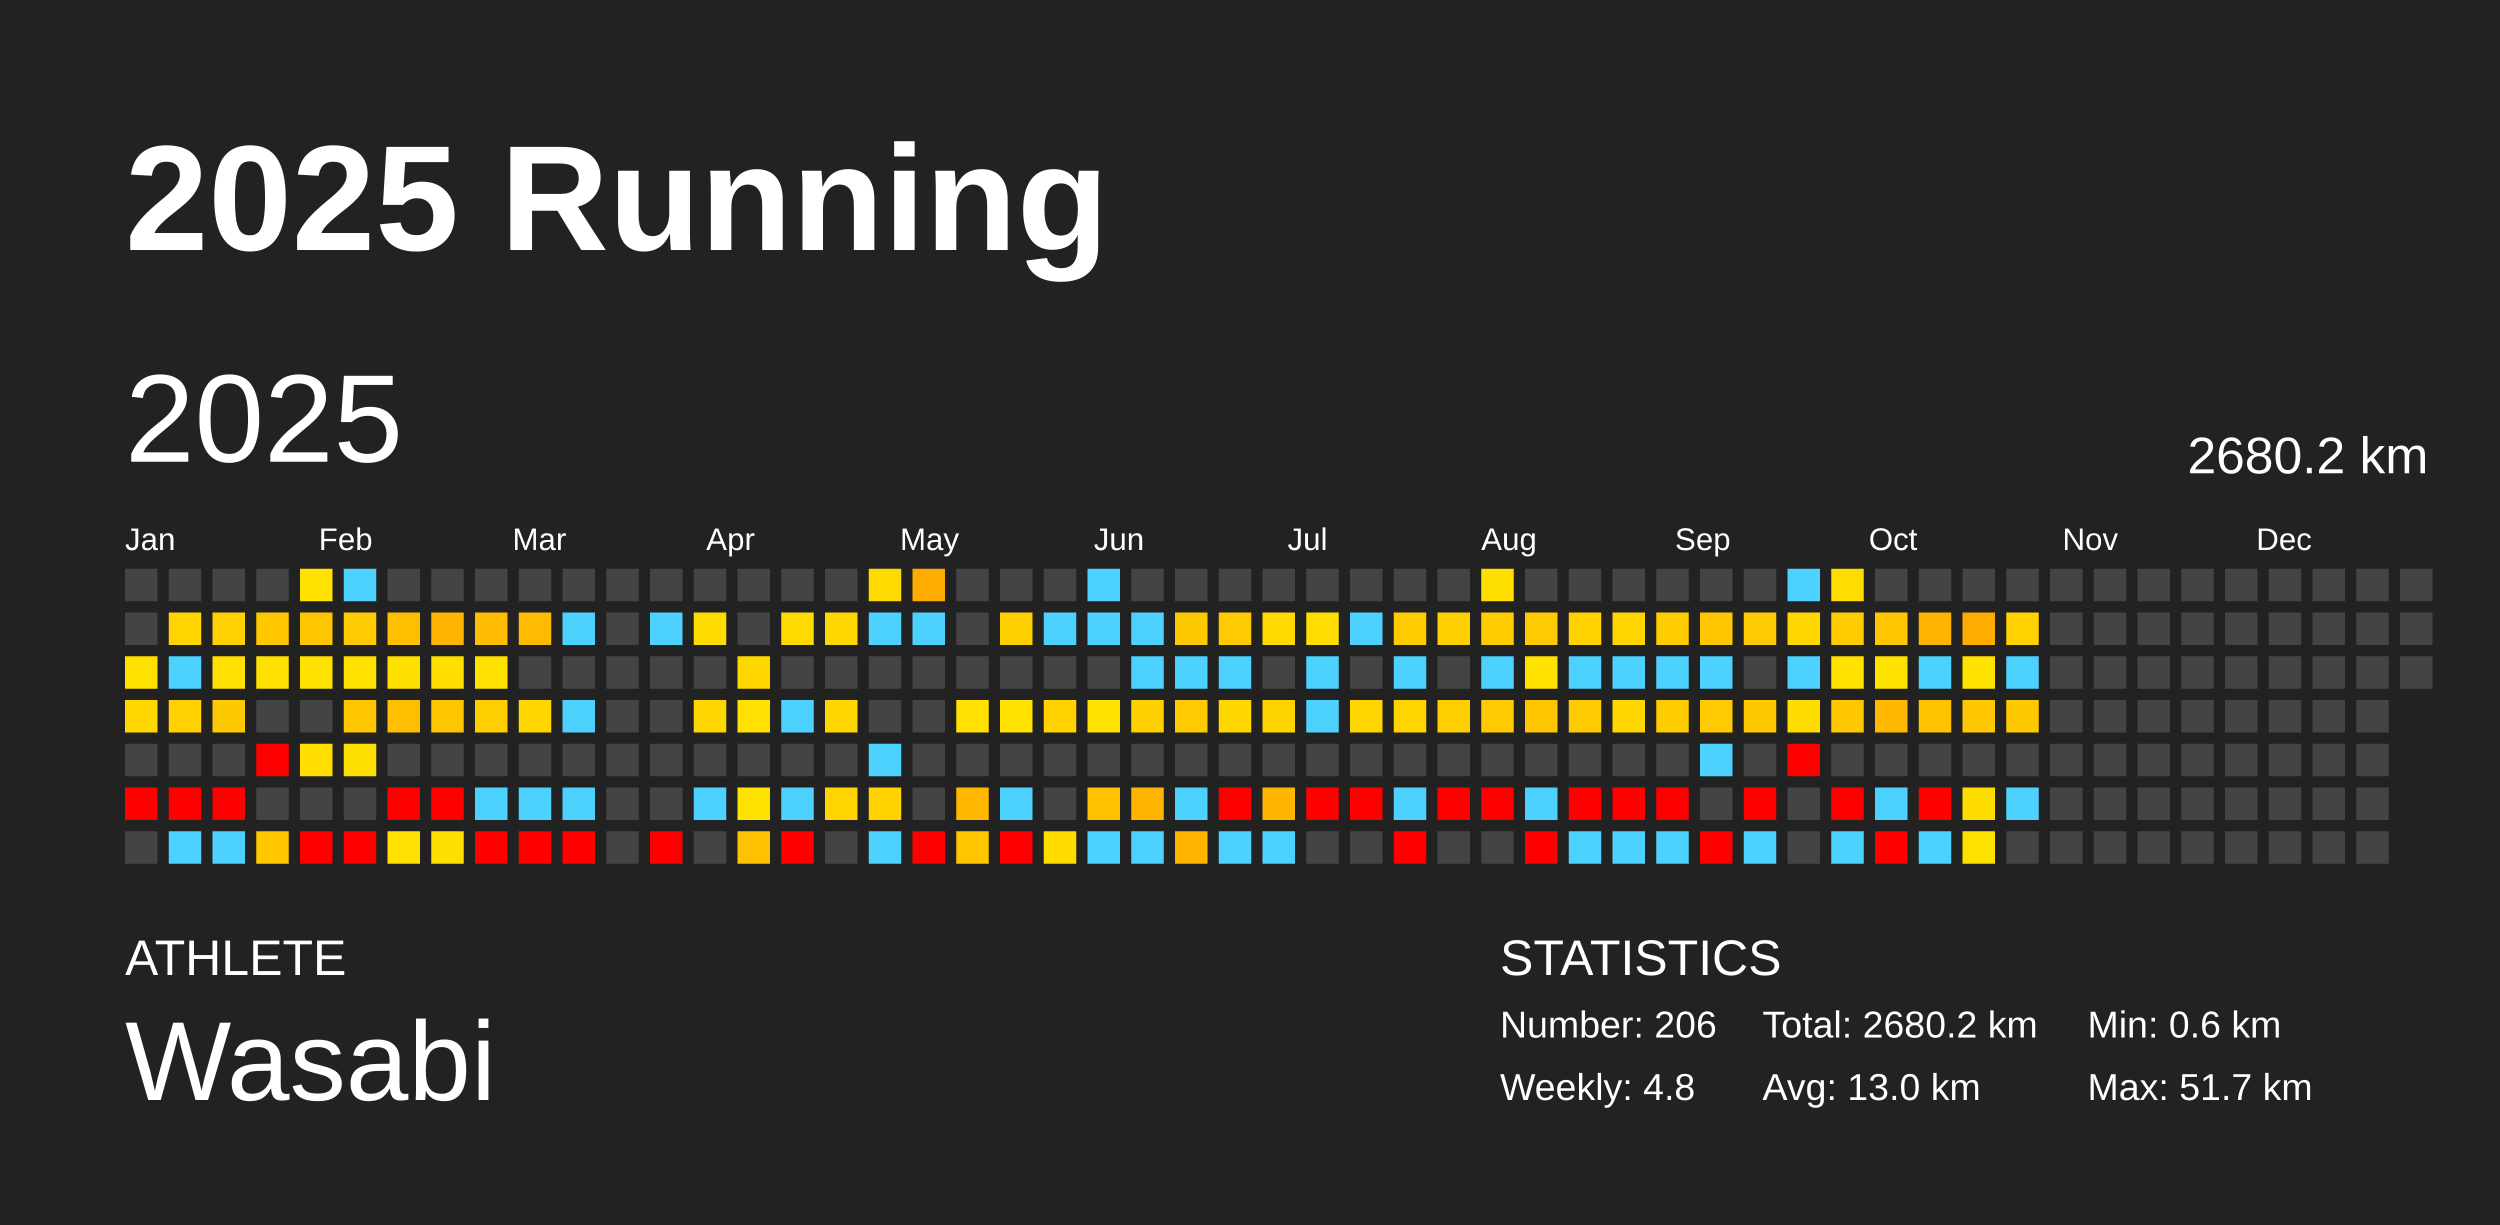
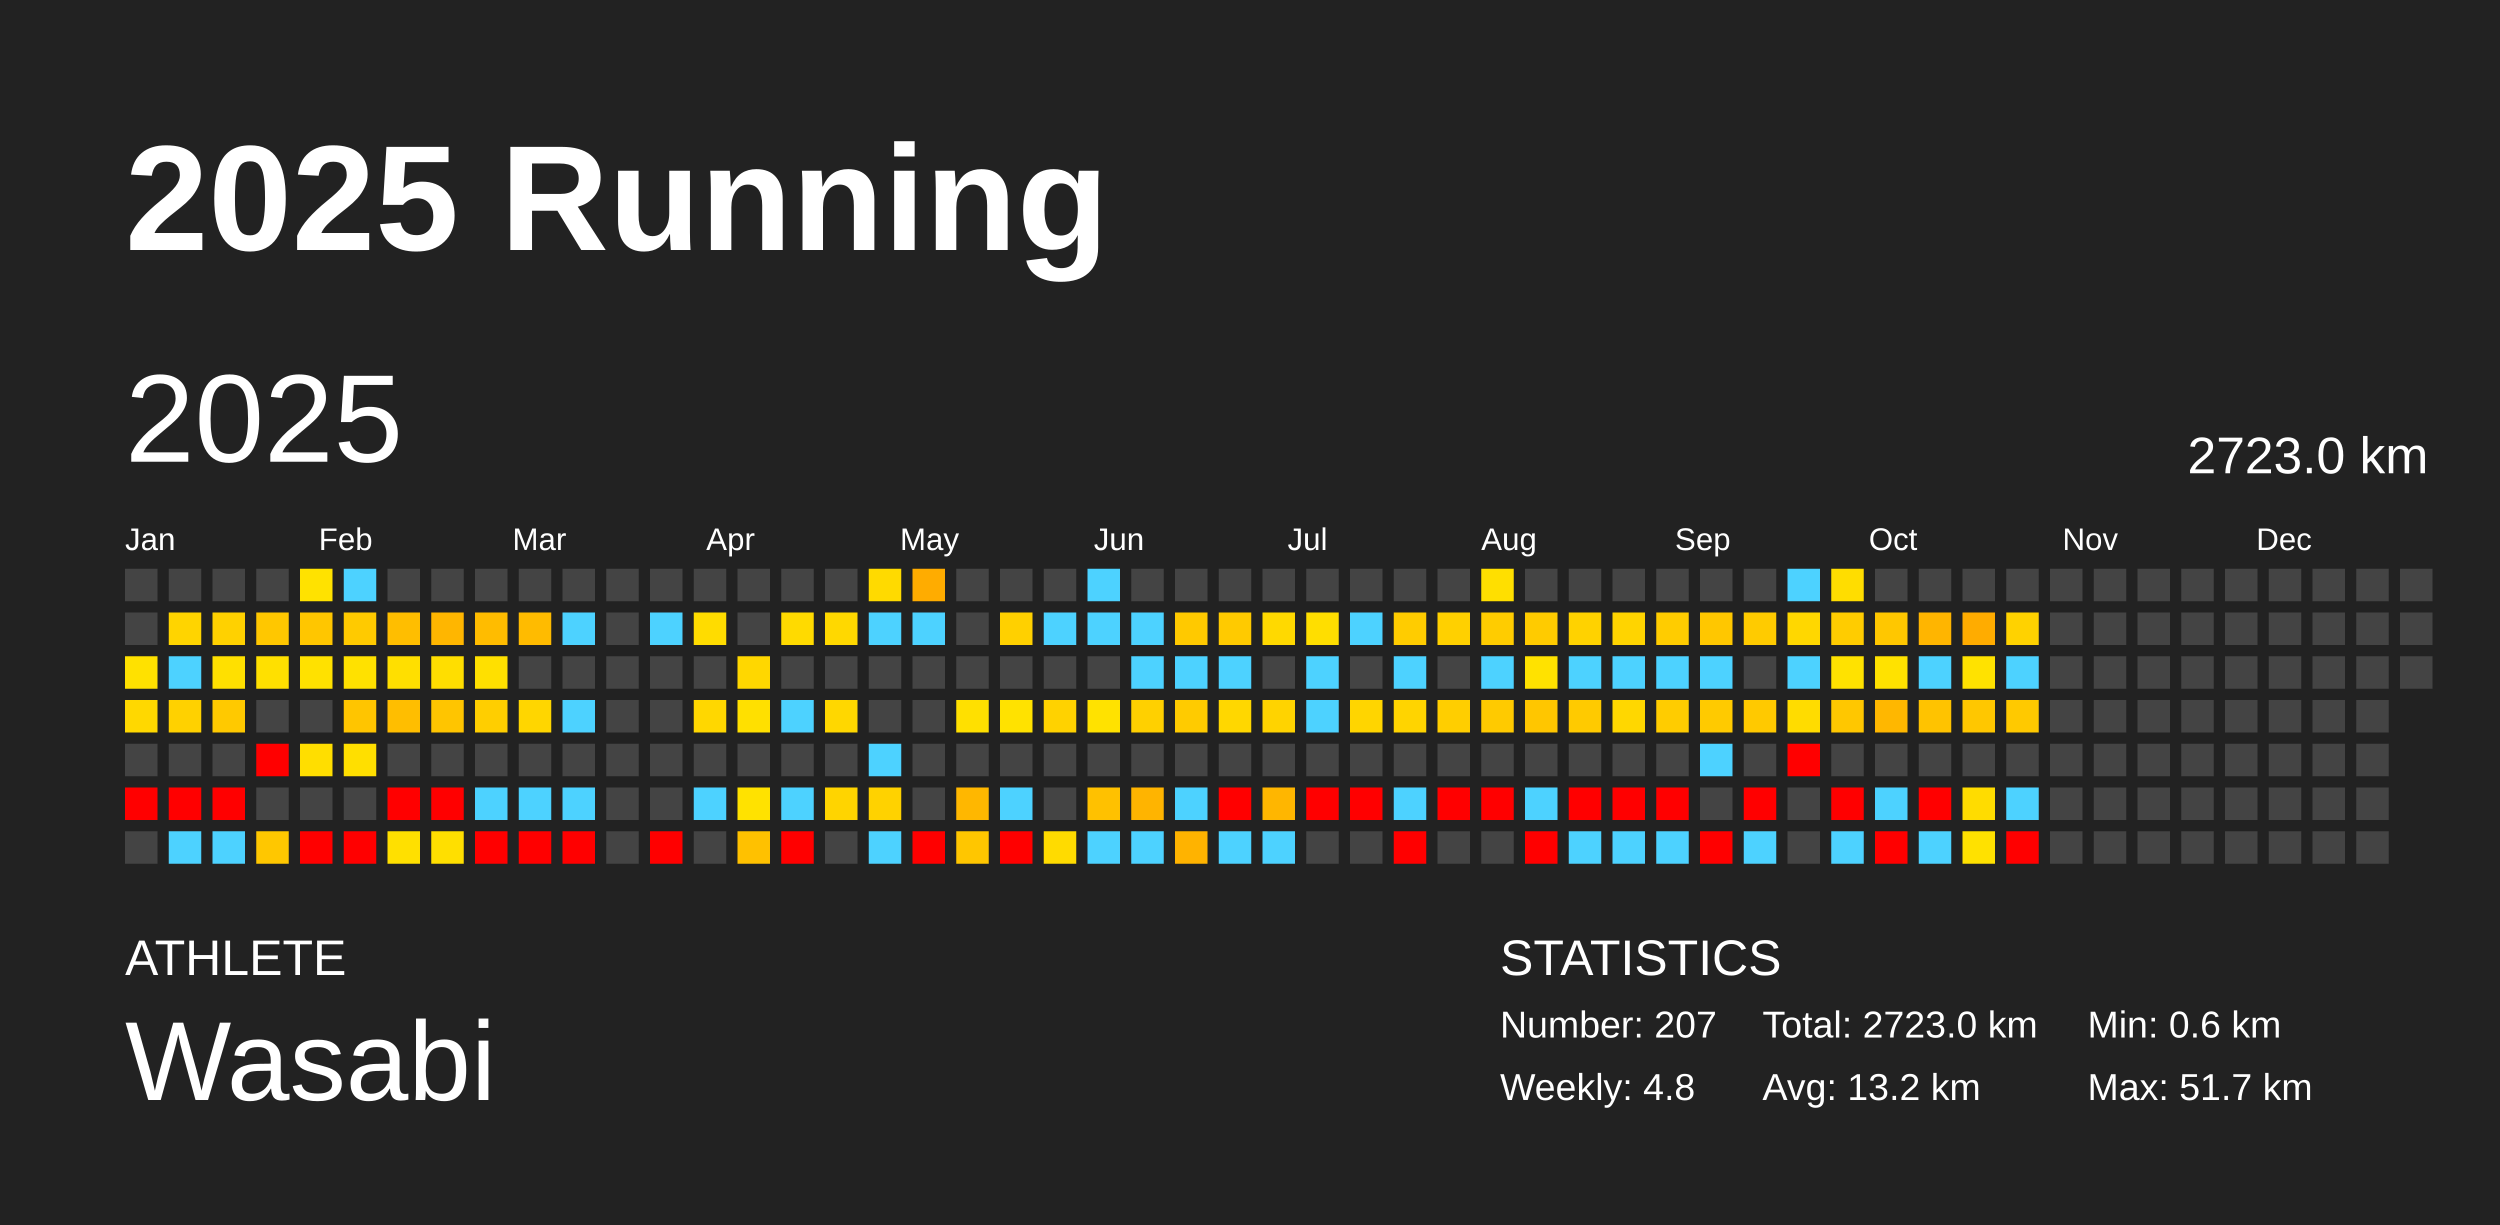
<svg xmlns="http://www.w3.org/2000/svg" baseProfile="full" height="98mm" version="1.1" viewBox="0,0,200,98" width="200mm">
  <defs />
  <rect fill="#222222" height="98" width="200" x="0" y="0" />
  <text fill="#FFFFFF" style="font-size:12px; font-family:Arial; font-weight:bold;" x="10" y="20">2025 Running</text>
  <text fill="#FFFFFF" style="font-size:4px; font-family:Arial" x="10" y="78">ATHLETE</text>
  <text fill="#FFFFFF" style="font-size:9px; font-family:Arial" x="10" y="88">Wasabi</text>
  <text fill="#FFFFFF" style="font-size:4px; font-family:Arial" x="120" y="78">STATISTICS</text>
-   <text fill="#FFFFFF" style="font-size:3px; font-family:Arial" x="120" y="83">Number: 206</text>
+   <text fill="#FFFFFF" style="font-size:3px; font-family:Arial" x="120" y="83">Number: 207</text>
  <text fill="#FFFFFF" style="font-size:3px; font-family:Arial" x="120" y="88">Weekly: 4.8</text>
-   <text fill="#FFFFFF" style="font-size:3px; font-family:Arial" x="141" y="83">Total: 2680.2 km</text>
-   <text fill="#FFFFFF" style="font-size:3px; font-family:Arial" x="141" y="88">Avg: 13.0 km</text>
+   <text fill="#FFFFFF" style="font-size:3px; font-family:Arial" x="141" y="83">Total: 2723.0 km</text>
+   <text fill="#FFFFFF" style="font-size:3px; font-family:Arial" x="141" y="88">Avg: 13.2 km</text>
  <text fill="#FFFFFF" style="font-size:3px; font-family:Arial" x="167" y="83">Min: 0.6 km</text>
  <text fill="#FFFFFF" style="font-size:3px; font-family:Arial" x="167" y="88">Max: 51.7 km</text>
  <text dominant-baseline="hanging" fill="#FFFFFF" style="font-size:10.0px; font-family:Arial;" x="10" y="30">2025</text>
-   <text dominant-baseline="hanging" fill="#FFFFFF" style="font-size:4.125px; font-family:Arial;" x="175" y="35">2680.2 km</text>
+   <text dominant-baseline="hanging" fill="#FFFFFF" style="font-size:4.125px; font-family:Arial;" x="175" y="35">2723.0 km</text>
  <text fill="#FFFFFF" style="font-size:2.5px; font-family:Arial" x="10.0" y="44">Jan</text>
  <text fill="#FFFFFF" style="font-size:2.5px; font-family:Arial" x="25.5" y="44">Feb</text>
  <text fill="#FFFFFF" style="font-size:2.5px; font-family:Arial" x="41.0" y="44">Mar</text>
  <text fill="#FFFFFF" style="font-size:2.5px; font-family:Arial" x="56.5" y="44">Apr</text>
  <text fill="#FFFFFF" style="font-size:2.5px; font-family:Arial" x="72.0" y="44">May</text>
  <text fill="#FFFFFF" style="font-size:2.5px; font-family:Arial" x="87.5" y="44">Jun</text>
  <text fill="#FFFFFF" style="font-size:2.5px; font-family:Arial" x="103.0" y="44">Jul</text>
  <text fill="#FFFFFF" style="font-size:2.5px; font-family:Arial" x="118.5" y="44">Aug</text>
  <text fill="#FFFFFF" style="font-size:2.5px; font-family:Arial" x="134.0" y="44">Sep</text>
  <text fill="#FFFFFF" style="font-size:2.5px; font-family:Arial" x="149.5" y="44">Oct</text>
  <text fill="#FFFFFF" style="font-size:2.5px; font-family:Arial" x="165.0" y="44">Nov</text>
  <text fill="#FFFFFF" style="font-size:2.5px; font-family:Arial" x="180.5" y="44">Dec</text>
  <rect fill="#444444" height="2.6" width="2.6" x="10.0" y="45.5" />
  <rect fill="#444444" height="2.6" width="2.6" x="10.0" y="49.0" />
  <rect fill="#ffe100" height="2.6" width="2.6" x="10.0" y="52.5" />
  <rect fill="#ffd800" height="2.6" width="2.6" x="10.0" y="56.0" />
  <rect fill="#444444" height="2.6" width="2.6" x="10.0" y="59.5" />
  <rect fill="red" height="2.6" width="2.6" x="10.0" y="63.0" />
  <rect fill="#444444" height="2.6" width="2.6" x="10.0" y="66.5" />
  <rect fill="#444444" height="2.6" width="2.6" x="13.5" y="45.5" />
  <rect fill="#ffd400" height="2.6" width="2.6" x="13.5" y="49.0" />
  <rect fill="#4dd2ff" height="2.6" width="2.6" x="13.5" y="52.5" />
  <rect fill="#ffd100" height="2.6" width="2.6" x="13.5" y="56.0" />
  <rect fill="#444444" height="2.6" width="2.6" x="13.5" y="59.5" />
  <rect fill="red" height="2.6" width="2.6" x="13.5" y="63.0" />
  <rect fill="#4dd2ff" height="2.6" width="2.6" x="13.5" y="66.5" />
  <rect fill="#444444" height="2.6" width="2.6" x="17.0" y="45.5" />
  <rect fill="#ffd100" height="2.6" width="2.6" x="17.0" y="49.0" />
  <rect fill="#ffe000" height="2.6" width="2.6" x="17.0" y="52.5" />
  <rect fill="#ffc900" height="2.6" width="2.6" x="17.0" y="56.0" />
  <rect fill="#444444" height="2.6" width="2.6" x="17.0" y="59.5" />
  <rect fill="red" height="2.6" width="2.6" x="17.0" y="63.0" />
  <rect fill="#4dd2ff" height="2.6" width="2.6" x="17.0" y="66.5" />
  <rect fill="#444444" height="2.6" width="2.6" x="20.5" y="45.5" />
  <rect fill="#ffc700" height="2.6" width="2.6" x="20.5" y="49.0" />
  <rect fill="#ffe000" height="2.6" width="2.6" x="20.5" y="52.5" />
  <rect fill="#444444" height="2.6" width="2.6" x="20.5" y="56.0" />
  <rect fill="red" height="2.6" width="2.6" x="20.5" y="59.5" />
  <rect fill="#444444" height="2.6" width="2.6" x="20.5" y="63.0" />
  <rect fill="#ffc700" height="2.6" width="2.6" x="20.5" y="66.5" />
  <rect fill="#ffe200" height="2.6" width="2.6" x="24.0" y="45.5" />
  <rect fill="#ffc600" height="2.6" width="2.6" x="24.0" y="49.0" />
  <rect fill="#ffe100" height="2.6" width="2.6" x="24.0" y="52.5" />
  <rect fill="#444444" height="2.6" width="2.6" x="24.0" y="56.0" />
  <rect fill="#ffde00" height="2.6" width="2.6" x="24.0" y="59.5" />
  <rect fill="#444444" height="2.6" width="2.6" x="24.0" y="63.0" />
  <rect fill="red" height="2.6" width="2.6" x="24.0" y="66.5" />
  <rect fill="#4dd2ff" height="2.6" width="2.6" x="27.5" y="45.5" />
  <rect fill="#ffca00" height="2.6" width="2.6" x="27.5" y="49.0" />
  <rect fill="#ffe100" height="2.6" width="2.6" x="27.5" y="52.5" />
  <rect fill="#ffc500" height="2.6" width="2.6" x="27.5" y="56.0" />
  <rect fill="#ffdf00" height="2.6" width="2.6" x="27.5" y="59.5" />
  <rect fill="#444444" height="2.6" width="2.6" x="27.5" y="63.0" />
  <rect fill="red" height="2.6" width="2.6" x="27.5" y="66.5" />
  <rect fill="#444444" height="2.6" width="2.6" x="31.0" y="45.5" />
  <rect fill="#ffbe00" height="2.6" width="2.6" x="31.0" y="49.0" />
  <rect fill="#ffdf00" height="2.6" width="2.6" x="31.0" y="52.5" />
  <rect fill="#ffbe00" height="2.6" width="2.6" x="31.0" y="56.0" />
  <rect fill="#444444" height="2.6" width="2.6" x="31.0" y="59.5" />
  <rect fill="red" height="2.6" width="2.6" x="31.0" y="63.0" />
  <rect fill="#ffe000" height="2.6" width="2.6" x="31.0" y="66.5" />
  <rect fill="#444444" height="2.6" width="2.6" x="34.5" y="45.5" />
  <rect fill="#ffb600" height="2.6" width="2.6" x="34.5" y="49.0" />
  <rect fill="#ffde00" height="2.6" width="2.6" x="34.5" y="52.5" />
  <rect fill="#ffc500" height="2.6" width="2.6" x="34.5" y="56.0" />
  <rect fill="#444444" height="2.6" width="2.6" x="34.5" y="59.5" />
  <rect fill="red" height="2.6" width="2.6" x="34.5" y="63.0" />
  <rect fill="#ffdf00" height="2.6" width="2.6" x="34.5" y="66.5" />
  <rect fill="#444444" height="2.6" width="2.6" x="38.0" y="45.5" />
  <rect fill="#ffbc00" height="2.6" width="2.6" x="38.0" y="49.0" />
  <rect fill="#ffe000" height="2.6" width="2.6" x="38.0" y="52.5" />
  <rect fill="#ffce00" height="2.6" width="2.6" x="38.0" y="56.0" />
  <rect fill="#444444" height="2.6" width="2.6" x="38.0" y="59.5" />
  <rect fill="#4dd2ff" height="2.6" width="2.6" x="38.0" y="63.0" />
  <rect fill="red" height="2.6" width="2.6" x="38.0" y="66.5" />
  <rect fill="#444444" height="2.6" width="2.6" x="41.5" y="45.5" />
  <rect fill="#ffbb00" height="2.6" width="2.6" x="41.5" y="49.0" />
  <rect fill="#444444" height="2.6" width="2.6" x="41.5" y="52.5" />
  <rect fill="#ffd600" height="2.6" width="2.6" x="41.5" y="56.0" />
  <rect fill="#444444" height="2.6" width="2.6" x="41.5" y="59.5" />
  <rect fill="#4dd2ff" height="2.6" width="2.6" x="41.5" y="63.0" />
  <rect fill="red" height="2.6" width="2.6" x="41.5" y="66.5" />
  <rect fill="#444444" height="2.6" width="2.6" x="45.0" y="45.5" />
  <rect fill="#4dd2ff" height="2.6" width="2.6" x="45.0" y="49.0" />
  <rect fill="#444444" height="2.6" width="2.6" x="45.0" y="52.5" />
  <rect fill="#4dd2ff" height="2.6" width="2.6" x="45.0" y="56.0" />
  <rect fill="#444444" height="2.6" width="2.6" x="45.0" y="59.5" />
  <rect fill="#4dd2ff" height="2.6" width="2.6" x="45.0" y="63.0" />
  <rect fill="red" height="2.6" width="2.6" x="45.0" y="66.5" />
  <rect fill="#444444" height="2.6" width="2.6" x="48.5" y="45.5" />
  <rect fill="#444444" height="2.6" width="2.6" x="48.5" y="49.0" />
  <rect fill="#444444" height="2.6" width="2.6" x="48.5" y="52.5" />
  <rect fill="#444444" height="2.6" width="2.6" x="48.5" y="56.0" />
  <rect fill="#444444" height="2.6" width="2.6" x="48.5" y="59.5" />
  <rect fill="#444444" height="2.6" width="2.6" x="48.5" y="63.0" />
  <rect fill="#444444" height="2.6" width="2.6" x="48.5" y="66.5" />
  <rect fill="#444444" height="2.6" width="2.6" x="52.0" y="45.5" />
  <rect fill="#4dd2ff" height="2.6" width="2.6" x="52.0" y="49.0" />
  <rect fill="#444444" height="2.6" width="2.6" x="52.0" y="52.5" />
  <rect fill="#444444" height="2.6" width="2.6" x="52.0" y="56.0" />
  <rect fill="#444444" height="2.6" width="2.6" x="52.0" y="59.5" />
  <rect fill="#444444" height="2.6" width="2.6" x="52.0" y="63.0" />
  <rect fill="red" height="2.6" width="2.6" x="52.0" y="66.5" />
  <rect fill="#444444" height="2.6" width="2.6" x="55.5" y="45.5" />
  <rect fill="#ffdc00" height="2.6" width="2.6" x="55.5" y="49.0" />
  <rect fill="#444444" height="2.6" width="2.6" x="55.5" y="52.5" />
  <rect fill="#ffd700" height="2.6" width="2.6" x="55.5" y="56.0" />
  <rect fill="#444444" height="2.6" width="2.6" x="55.5" y="59.5" />
  <rect fill="#4dd2ff" height="2.6" width="2.6" x="55.5" y="63.0" />
  <rect fill="#444444" height="2.6" width="2.6" x="55.5" y="66.5" />
  <rect fill="#444444" height="2.6" width="2.6" x="59.0" y="45.5" />
  <rect fill="#444444" height="2.6" width="2.6" x="59.0" y="49.0" />
  <rect fill="#ffd700" height="2.6" width="2.6" x="59.0" y="52.5" />
  <rect fill="#ffe000" height="2.6" width="2.6" x="59.0" y="56.0" />
  <rect fill="#444444" height="2.6" width="2.6" x="59.0" y="59.5" />
  <rect fill="#ffe200" height="2.6" width="2.6" x="59.0" y="63.0" />
  <rect fill="#ffc100" height="2.6" width="2.6" x="59.0" y="66.5" />
  <rect fill="#444444" height="2.6" width="2.6" x="62.5" y="45.5" />
  <rect fill="#ffda00" height="2.6" width="2.6" x="62.5" y="49.0" />
  <rect fill="#444444" height="2.6" width="2.6" x="62.5" y="52.5" />
  <rect fill="#4dd2ff" height="2.6" width="2.6" x="62.5" y="56.0" />
  <rect fill="#444444" height="2.6" width="2.6" x="62.5" y="59.5" />
  <rect fill="#4dd2ff" height="2.6" width="2.6" x="62.5" y="63.0" />
  <rect fill="red" height="2.6" width="2.6" x="62.5" y="66.5" />
  <rect fill="#444444" height="2.6" width="2.6" x="66.0" y="45.5" />
  <rect fill="#ffd800" height="2.6" width="2.6" x="66.0" y="49.0" />
  <rect fill="#444444" height="2.6" width="2.6" x="66.0" y="52.5" />
  <rect fill="#ffd700" height="2.6" width="2.6" x="66.0" y="56.0" />
  <rect fill="#444444" height="2.6" width="2.6" x="66.0" y="59.5" />
  <rect fill="#ffd400" height="2.6" width="2.6" x="66.0" y="63.0" />
  <rect fill="#444444" height="2.6" width="2.6" x="66.0" y="66.5" />
  <rect fill="#ffda00" height="2.6" width="2.6" x="69.5" y="45.5" />
  <rect fill="#4dd2ff" height="2.6" width="2.6" x="69.5" y="49.0" />
  <rect fill="#444444" height="2.6" width="2.6" x="69.5" y="52.5" />
  <rect fill="#444444" height="2.6" width="2.6" x="69.5" y="56.0" />
  <rect fill="#4dd2ff" height="2.6" width="2.6" x="69.5" y="59.5" />
  <rect fill="#ffd200" height="2.6" width="2.6" x="69.5" y="63.0" />
  <rect fill="#4dd2ff" height="2.6" width="2.6" x="69.5" y="66.5" />
  <rect fill="#ffac00" height="2.6" width="2.6" x="73.0" y="45.5" />
  <rect fill="#4dd2ff" height="2.6" width="2.6" x="73.0" y="49.0" />
  <rect fill="#444444" height="2.6" width="2.6" x="73.0" y="52.5" />
  <rect fill="#444444" height="2.6" width="2.6" x="73.0" y="56.0" />
  <rect fill="#444444" height="2.6" width="2.6" x="73.0" y="59.5" />
  <rect fill="#444444" height="2.6" width="2.6" x="73.0" y="63.0" />
  <rect fill="red" height="2.6" width="2.6" x="73.0" y="66.5" />
  <rect fill="#444444" height="2.6" width="2.6" x="76.5" y="45.5" />
  <rect fill="#444444" height="2.6" width="2.6" x="76.5" y="49.0" />
  <rect fill="#444444" height="2.6" width="2.6" x="76.5" y="52.5" />
  <rect fill="#ffe000" height="2.6" width="2.6" x="76.5" y="56.0" />
  <rect fill="#444444" height="2.6" width="2.6" x="76.5" y="59.5" />
  <rect fill="#ffb700" height="2.6" width="2.6" x="76.5" y="63.0" />
  <rect fill="#ffc600" height="2.6" width="2.6" x="76.5" y="66.5" />
  <rect fill="#444444" height="2.6" width="2.6" x="80.0" y="45.5" />
  <rect fill="#ffd000" height="2.6" width="2.6" x="80.0" y="49.0" />
  <rect fill="#444444" height="2.6" width="2.6" x="80.0" y="52.5" />
  <rect fill="#ffe200" height="2.6" width="2.6" x="80.0" y="56.0" />
  <rect fill="#444444" height="2.6" width="2.6" x="80.0" y="59.5" />
  <rect fill="#4dd2ff" height="2.6" width="2.6" x="80.0" y="63.0" />
  <rect fill="red" height="2.6" width="2.6" x="80.0" y="66.5" />
  <rect fill="#444444" height="2.6" width="2.6" x="83.5" y="45.5" />
  <rect fill="#4dd2ff" height="2.6" width="2.6" x="83.5" y="49.0" />
  <rect fill="#444444" height="2.6" width="2.6" x="83.5" y="52.5" />
  <rect fill="#ffd200" height="2.6" width="2.6" x="83.5" y="56.0" />
  <rect fill="#444444" height="2.6" width="2.6" x="83.5" y="59.5" />
  <rect fill="#444444" height="2.6" width="2.6" x="83.5" y="63.0" />
  <rect fill="#ffdb00" height="2.6" width="2.6" x="83.5" y="66.5" />
  <rect fill="#4dd2ff" height="2.6" width="2.6" x="87.0" y="45.5" />
  <rect fill="#4dd2ff" height="2.6" width="2.6" x="87.0" y="49.0" />
  <rect fill="#444444" height="2.6" width="2.6" x="87.0" y="52.5" />
  <rect fill="#ffe200" height="2.6" width="2.6" x="87.0" y="56.0" />
  <rect fill="#444444" height="2.6" width="2.6" x="87.0" y="59.5" />
  <rect fill="#ffc100" height="2.6" width="2.6" x="87.0" y="63.0" />
  <rect fill="#4dd2ff" height="2.6" width="2.6" x="87.0" y="66.5" />
  <rect fill="#444444" height="2.6" width="2.6" x="90.5" y="45.5" />
  <rect fill="#4dd2ff" height="2.6" width="2.6" x="90.5" y="49.0" />
  <rect fill="#4dd2ff" height="2.6" width="2.6" x="90.5" y="52.5" />
  <rect fill="#ffd000" height="2.6" width="2.6" x="90.5" y="56.0" />
  <rect fill="#444444" height="2.6" width="2.6" x="90.5" y="59.5" />
  <rect fill="#ffb400" height="2.6" width="2.6" x="90.5" y="63.0" />
  <rect fill="#4dd2ff" height="2.6" width="2.6" x="90.5" y="66.5" />
  <rect fill="#444444" height="2.6" width="2.6" x="94.0" y="45.5" />
  <rect fill="#ffc900" height="2.6" width="2.6" x="94.0" y="49.0" />
  <rect fill="#4dd2ff" height="2.6" width="2.6" x="94.0" y="52.5" />
  <rect fill="#ffcb00" height="2.6" width="2.6" x="94.0" y="56.0" />
  <rect fill="#444444" height="2.6" width="2.6" x="94.0" y="59.5" />
  <rect fill="#4dd2ff" height="2.6" width="2.6" x="94.0" y="63.0" />
  <rect fill="#ffb300" height="2.6" width="2.6" x="94.0" y="66.5" />
  <rect fill="#444444" height="2.6" width="2.6" x="97.5" y="45.5" />
  <rect fill="#ffca00" height="2.6" width="2.6" x="97.5" y="49.0" />
  <rect fill="#4dd2ff" height="2.6" width="2.6" x="97.5" y="52.5" />
  <rect fill="#ffd700" height="2.6" width="2.6" x="97.5" y="56.0" />
  <rect fill="#444444" height="2.6" width="2.6" x="97.5" y="59.5" />
  <rect fill="red" height="2.6" width="2.6" x="97.5" y="63.0" />
  <rect fill="#4dd2ff" height="2.6" width="2.6" x="97.5" y="66.5" />
  <rect fill="#444444" height="2.6" width="2.6" x="101.0" y="45.5" />
  <rect fill="#ffd900" height="2.6" width="2.6" x="101.0" y="49.0" />
  <rect fill="#444444" height="2.6" width="2.6" x="101.0" y="52.5" />
  <rect fill="#ffd300" height="2.6" width="2.6" x="101.0" y="56.0" />
  <rect fill="#444444" height="2.6" width="2.6" x="101.0" y="59.5" />
  <rect fill="#ffb600" height="2.6" width="2.6" x="101.0" y="63.0" />
  <rect fill="#4dd2ff" height="2.6" width="2.6" x="101.0" y="66.5" />
  <rect fill="#444444" height="2.6" width="2.6" x="104.5" y="45.5" />
  <rect fill="#ffde00" height="2.6" width="2.6" x="104.5" y="49.0" />
  <rect fill="#4dd2ff" height="2.6" width="2.6" x="104.5" y="52.5" />
  <rect fill="#4dd2ff" height="2.6" width="2.6" x="104.5" y="56.0" />
  <rect fill="#444444" height="2.6" width="2.6" x="104.5" y="59.5" />
  <rect fill="red" height="2.6" width="2.6" x="104.5" y="63.0" />
  <rect fill="#444444" height="2.6" width="2.6" x="104.5" y="66.5" />
  <rect fill="#444444" height="2.6" width="2.6" x="108.0" y="45.5" />
  <rect fill="#4dd2ff" height="2.6" width="2.6" x="108.0" y="49.0" />
  <rect fill="#444444" height="2.6" width="2.6" x="108.0" y="52.5" />
  <rect fill="#ffd500" height="2.6" width="2.6" x="108.0" y="56.0" />
  <rect fill="#444444" height="2.6" width="2.6" x="108.0" y="59.5" />
  <rect fill="red" height="2.6" width="2.6" x="108.0" y="63.0" />
  <rect fill="#444444" height="2.6" width="2.6" x="108.0" y="66.5" />
  <rect fill="#444444" height="2.6" width="2.6" x="111.5" y="45.5" />
  <rect fill="#ffcc00" height="2.6" width="2.6" x="111.5" y="49.0" />
  <rect fill="#4dd2ff" height="2.6" width="2.6" x="111.5" y="52.5" />
  <rect fill="#ffd400" height="2.6" width="2.6" x="111.5" y="56.0" />
  <rect fill="#444444" height="2.6" width="2.6" x="111.5" y="59.5" />
  <rect fill="#4dd2ff" height="2.6" width="2.6" x="111.5" y="63.0" />
  <rect fill="red" height="2.6" width="2.6" x="111.5" y="66.5" />
  <rect fill="#444444" height="2.6" width="2.6" x="115.0" y="45.5" />
  <rect fill="#ffd000" height="2.6" width="2.6" x="115.0" y="49.0" />
  <rect fill="#444444" height="2.6" width="2.6" x="115.0" y="52.5" />
  <rect fill="#ffce00" height="2.6" width="2.6" x="115.0" y="56.0" />
  <rect fill="#444444" height="2.6" width="2.6" x="115.0" y="59.5" />
  <rect fill="red" height="2.6" width="2.6" x="115.0" y="63.0" />
  <rect fill="#444444" height="2.6" width="2.6" x="115.0" y="66.5" />
  <rect fill="#ffdf00" height="2.6" width="2.6" x="118.5" y="45.5" />
  <rect fill="#ffcc00" height="2.6" width="2.6" x="118.5" y="49.0" />
  <rect fill="#4dd2ff" height="2.6" width="2.6" x="118.5" y="52.5" />
  <rect fill="#ffca00" height="2.6" width="2.6" x="118.5" y="56.0" />
  <rect fill="#444444" height="2.6" width="2.6" x="118.5" y="59.5" />
  <rect fill="red" height="2.6" width="2.6" x="118.5" y="63.0" />
  <rect fill="#444444" height="2.6" width="2.6" x="118.5" y="66.5" />
  <rect fill="#444444" height="2.6" width="2.6" x="122.0" y="45.5" />
  <rect fill="#ffcb00" height="2.6" width="2.6" x="122.0" y="49.0" />
  <rect fill="#ffe200" height="2.6" width="2.6" x="122.0" y="52.5" />
  <rect fill="#ffc600" height="2.6" width="2.6" x="122.0" y="56.0" />
  <rect fill="#444444" height="2.6" width="2.6" x="122.0" y="59.5" />
  <rect fill="#4dd2ff" height="2.6" width="2.6" x="122.0" y="63.0" />
  <rect fill="red" height="2.6" width="2.6" x="122.0" y="66.5" />
  <rect fill="#444444" height="2.6" width="2.6" x="125.5" y="45.5" />
  <rect fill="#ffd200" height="2.6" width="2.6" x="125.5" y="49.0" />
  <rect fill="#4dd2ff" height="2.6" width="2.6" x="125.5" y="52.5" />
  <rect fill="#ffca00" height="2.6" width="2.6" x="125.5" y="56.0" />
  <rect fill="#444444" height="2.6" width="2.6" x="125.5" y="59.5" />
  <rect fill="red" height="2.6" width="2.6" x="125.5" y="63.0" />
  <rect fill="#4dd2ff" height="2.6" width="2.6" x="125.5" y="66.5" />
  <rect fill="#444444" height="2.6" width="2.6" x="129.0" y="45.5" />
  <rect fill="#ffd400" height="2.6" width="2.6" x="129.0" y="49.0" />
  <rect fill="#4dd2ff" height="2.6" width="2.6" x="129.0" y="52.5" />
  <rect fill="#ffd700" height="2.6" width="2.6" x="129.0" y="56.0" />
  <rect fill="#444444" height="2.6" width="2.6" x="129.0" y="59.5" />
  <rect fill="red" height="2.6" width="2.6" x="129.0" y="63.0" />
  <rect fill="#4dd2ff" height="2.6" width="2.6" x="129.0" y="66.5" />
  <rect fill="#444444" height="2.6" width="2.6" x="132.5" y="45.5" />
  <rect fill="#ffcc00" height="2.6" width="2.6" x="132.5" y="49.0" />
  <rect fill="#4dd2ff" height="2.6" width="2.6" x="132.5" y="52.5" />
  <rect fill="#ffcc00" height="2.6" width="2.6" x="132.5" y="56.0" />
  <rect fill="#444444" height="2.6" width="2.6" x="132.5" y="59.5" />
  <rect fill="red" height="2.6" width="2.6" x="132.5" y="63.0" />
  <rect fill="#4dd2ff" height="2.6" width="2.6" x="132.5" y="66.5" />
  <rect fill="#444444" height="2.6" width="2.6" x="136.0" y="45.5" />
  <rect fill="#ffc700" height="2.6" width="2.6" x="136.0" y="49.0" />
  <rect fill="#4dd2ff" height="2.6" width="2.6" x="136.0" y="52.5" />
  <rect fill="#ffca00" height="2.6" width="2.6" x="136.0" y="56.0" />
  <rect fill="#4dd2ff" height="2.6" width="2.6" x="136.0" y="59.5" />
  <rect fill="#444444" height="2.6" width="2.6" x="136.0" y="63.0" />
  <rect fill="red" height="2.6" width="2.6" x="136.0" y="66.5" />
  <rect fill="#444444" height="2.6" width="2.6" x="139.5" y="45.5" />
  <rect fill="#ffcb00" height="2.6" width="2.6" x="139.5" y="49.0" />
  <rect fill="#444444" height="2.6" width="2.6" x="139.5" y="52.5" />
  <rect fill="#ffc900" height="2.6" width="2.6" x="139.5" y="56.0" />
  <rect fill="#444444" height="2.6" width="2.6" x="139.5" y="59.5" />
  <rect fill="red" height="2.6" width="2.6" x="139.5" y="63.0" />
  <rect fill="#4dd2ff" height="2.6" width="2.6" x="139.5" y="66.5" />
  <rect fill="#4dd2ff" height="2.6" width="2.6" x="143.0" y="45.5" />
  <rect fill="#ffd700" height="2.6" width="2.6" x="143.0" y="49.0" />
  <rect fill="#4dd2ff" height="2.6" width="2.6" x="143.0" y="52.5" />
  <rect fill="#ffdc00" height="2.6" width="2.6" x="143.0" y="56.0" />
  <rect fill="red" height="2.6" width="2.6" x="143.0" y="59.5" />
  <rect fill="#444444" height="2.6" width="2.6" x="143.0" y="63.0" />
  <rect fill="#444444" height="2.6" width="2.6" x="143.0" y="66.5" />
  <rect fill="#ffdd00" height="2.6" width="2.6" x="146.5" y="45.5" />
  <rect fill="#ffcc00" height="2.6" width="2.6" x="146.5" y="49.0" />
  <rect fill="#ffe200" height="2.6" width="2.6" x="146.5" y="52.5" />
  <rect fill="#ffc700" height="2.6" width="2.6" x="146.5" y="56.0" />
  <rect fill="#444444" height="2.6" width="2.6" x="146.5" y="59.5" />
  <rect fill="red" height="2.6" width="2.6" x="146.5" y="63.0" />
  <rect fill="#4dd2ff" height="2.6" width="2.6" x="146.5" y="66.5" />
  <rect fill="#444444" height="2.6" width="2.6" x="150.0" y="45.5" />
  <rect fill="#ffc700" height="2.6" width="2.6" x="150.0" y="49.0" />
  <rect fill="#ffe200" height="2.6" width="2.6" x="150.0" y="52.5" />
  <rect fill="#ffb700" height="2.6" width="2.6" x="150.0" y="56.0" />
  <rect fill="#444444" height="2.6" width="2.6" x="150.0" y="59.5" />
  <rect fill="#4dd2ff" height="2.6" width="2.6" x="150.0" y="63.0" />
  <rect fill="red" height="2.6" width="2.6" x="150.0" y="66.5" />
  <rect fill="#444444" height="2.6" width="2.6" x="153.5" y="45.5" />
  <rect fill="#ffb500" height="2.6" width="2.6" x="153.5" y="49.0" />
  <rect fill="#4dd2ff" height="2.6" width="2.6" x="153.5" y="52.5" />
  <rect fill="#ffc300" height="2.6" width="2.6" x="153.5" y="56.0" />
  <rect fill="#444444" height="2.6" width="2.6" x="153.5" y="59.5" />
  <rect fill="red" height="2.6" width="2.6" x="153.5" y="63.0" />
  <rect fill="#4dd2ff" height="2.6" width="2.6" x="153.5" y="66.5" />
  <rect fill="#444444" height="2.6" width="2.6" x="157.0" y="45.5" />
  <rect fill="#ffac00" height="2.6" width="2.6" x="157.0" y="49.0" />
  <rect fill="#ffe200" height="2.6" width="2.6" x="157.0" y="52.5" />
  <rect fill="#ffc700" height="2.6" width="2.6" x="157.0" y="56.0" />
  <rect fill="#444444" height="2.6" width="2.6" x="157.0" y="59.5" />
  <rect fill="#ffdc00" height="2.6" width="2.6" x="157.0" y="63.0" />
  <rect fill="#ffe100" height="2.6" width="2.6" x="157.0" y="66.5" />
  <rect fill="#444444" height="2.6" width="2.6" x="160.5" y="45.5" />
  <rect fill="#ffd200" height="2.6" width="2.6" x="160.5" y="49.0" />
  <rect fill="#4dd2ff" height="2.6" width="2.6" x="160.5" y="52.5" />
  <rect fill="#ffc900" height="2.6" width="2.6" x="160.5" y="56.0" />
  <rect fill="#444444" height="2.6" width="2.6" x="160.5" y="59.5" />
  <rect fill="#4dd2ff" height="2.6" width="2.6" x="160.5" y="63.0" />
-   <rect fill="#444444" height="2.6" width="2.6" x="160.5" y="66.5" />
+   <rect fill="red" height="2.6" width="2.6" x="160.5" y="66.5" />
  <rect fill="#444444" height="2.6" width="2.6" x="164.0" y="45.5" />
  <rect fill="#444444" height="2.6" width="2.6" x="164.0" y="49.0" />
  <rect fill="#444444" height="2.6" width="2.6" x="164.0" y="52.5" />
  <rect fill="#444444" height="2.6" width="2.6" x="164.0" y="56.0" />
  <rect fill="#444444" height="2.6" width="2.6" x="164.0" y="59.5" />
  <rect fill="#444444" height="2.6" width="2.6" x="164.0" y="63.0" />
  <rect fill="#444444" height="2.6" width="2.6" x="164.0" y="66.5" />
  <rect fill="#444444" height="2.6" width="2.6" x="167.5" y="45.5" />
  <rect fill="#444444" height="2.6" width="2.6" x="167.5" y="49.0" />
  <rect fill="#444444" height="2.6" width="2.6" x="167.5" y="52.5" />
  <rect fill="#444444" height="2.6" width="2.6" x="167.5" y="56.0" />
  <rect fill="#444444" height="2.6" width="2.6" x="167.5" y="59.5" />
  <rect fill="#444444" height="2.6" width="2.6" x="167.5" y="63.0" />
  <rect fill="#444444" height="2.6" width="2.6" x="167.5" y="66.5" />
  <rect fill="#444444" height="2.6" width="2.6" x="171.0" y="45.5" />
  <rect fill="#444444" height="2.6" width="2.6" x="171.0" y="49.0" />
  <rect fill="#444444" height="2.6" width="2.6" x="171.0" y="52.5" />
  <rect fill="#444444" height="2.6" width="2.6" x="171.0" y="56.0" />
  <rect fill="#444444" height="2.6" width="2.6" x="171.0" y="59.5" />
  <rect fill="#444444" height="2.6" width="2.6" x="171.0" y="63.0" />
  <rect fill="#444444" height="2.6" width="2.6" x="171.0" y="66.5" />
  <rect fill="#444444" height="2.6" width="2.6" x="174.5" y="45.5" />
  <rect fill="#444444" height="2.6" width="2.6" x="174.5" y="49.0" />
  <rect fill="#444444" height="2.6" width="2.6" x="174.5" y="52.5" />
  <rect fill="#444444" height="2.6" width="2.6" x="174.5" y="56.0" />
  <rect fill="#444444" height="2.6" width="2.6" x="174.5" y="59.5" />
  <rect fill="#444444" height="2.6" width="2.6" x="174.5" y="63.0" />
  <rect fill="#444444" height="2.6" width="2.6" x="174.5" y="66.5" />
  <rect fill="#444444" height="2.6" width="2.6" x="178.0" y="45.5" />
  <rect fill="#444444" height="2.6" width="2.6" x="178.0" y="49.0" />
  <rect fill="#444444" height="2.6" width="2.6" x="178.0" y="52.5" />
  <rect fill="#444444" height="2.6" width="2.6" x="178.0" y="56.0" />
  <rect fill="#444444" height="2.6" width="2.6" x="178.0" y="59.5" />
  <rect fill="#444444" height="2.6" width="2.6" x="178.0" y="63.0" />
  <rect fill="#444444" height="2.6" width="2.6" x="178.0" y="66.5" />
  <rect fill="#444444" height="2.6" width="2.6" x="181.5" y="45.5" />
  <rect fill="#444444" height="2.6" width="2.6" x="181.5" y="49.0" />
  <rect fill="#444444" height="2.6" width="2.6" x="181.5" y="52.5" />
  <rect fill="#444444" height="2.6" width="2.6" x="181.5" y="56.0" />
  <rect fill="#444444" height="2.6" width="2.6" x="181.5" y="59.5" />
  <rect fill="#444444" height="2.6" width="2.6" x="181.5" y="63.0" />
  <rect fill="#444444" height="2.6" width="2.6" x="181.5" y="66.5" />
  <rect fill="#444444" height="2.6" width="2.6" x="185.0" y="45.5" />
  <rect fill="#444444" height="2.6" width="2.6" x="185.0" y="49.0" />
  <rect fill="#444444" height="2.6" width="2.6" x="185.0" y="52.5" />
  <rect fill="#444444" height="2.6" width="2.6" x="185.0" y="56.0" />
  <rect fill="#444444" height="2.6" width="2.6" x="185.0" y="59.5" />
  <rect fill="#444444" height="2.6" width="2.6" x="185.0" y="63.0" />
  <rect fill="#444444" height="2.6" width="2.6" x="185.0" y="66.5" />
  <rect fill="#444444" height="2.6" width="2.6" x="188.5" y="45.5" />
  <rect fill="#444444" height="2.6" width="2.6" x="188.5" y="49.0" />
  <rect fill="#444444" height="2.6" width="2.6" x="188.5" y="52.5" />
  <rect fill="#444444" height="2.6" width="2.6" x="188.5" y="56.0" />
  <rect fill="#444444" height="2.6" width="2.6" x="188.5" y="59.5" />
  <rect fill="#444444" height="2.6" width="2.6" x="188.5" y="63.0" />
  <rect fill="#444444" height="2.6" width="2.6" x="188.5" y="66.5" />
  <rect fill="#444444" height="2.6" width="2.6" x="192.0" y="45.5" />
  <rect fill="#444444" height="2.6" width="2.6" x="192.0" y="49.0" />
  <rect fill="#444444" height="2.6" width="2.6" x="192.0" y="52.5" />
</svg>
